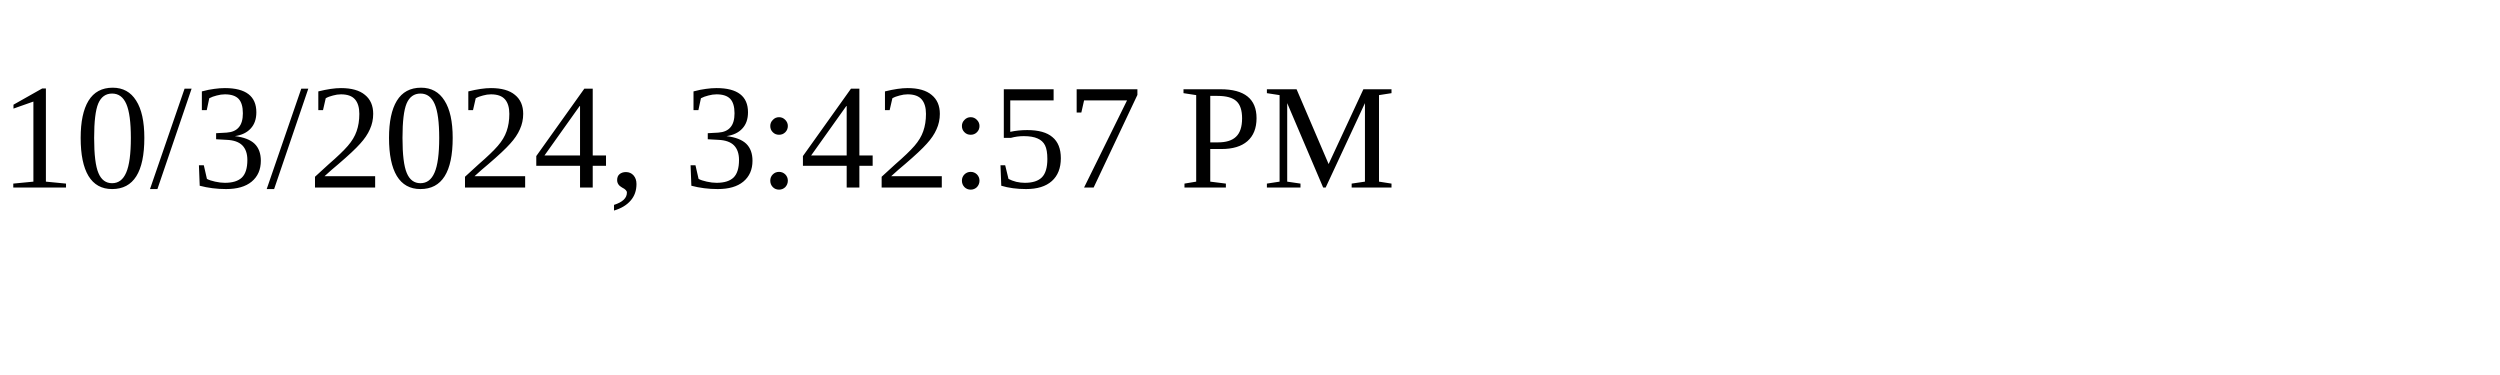
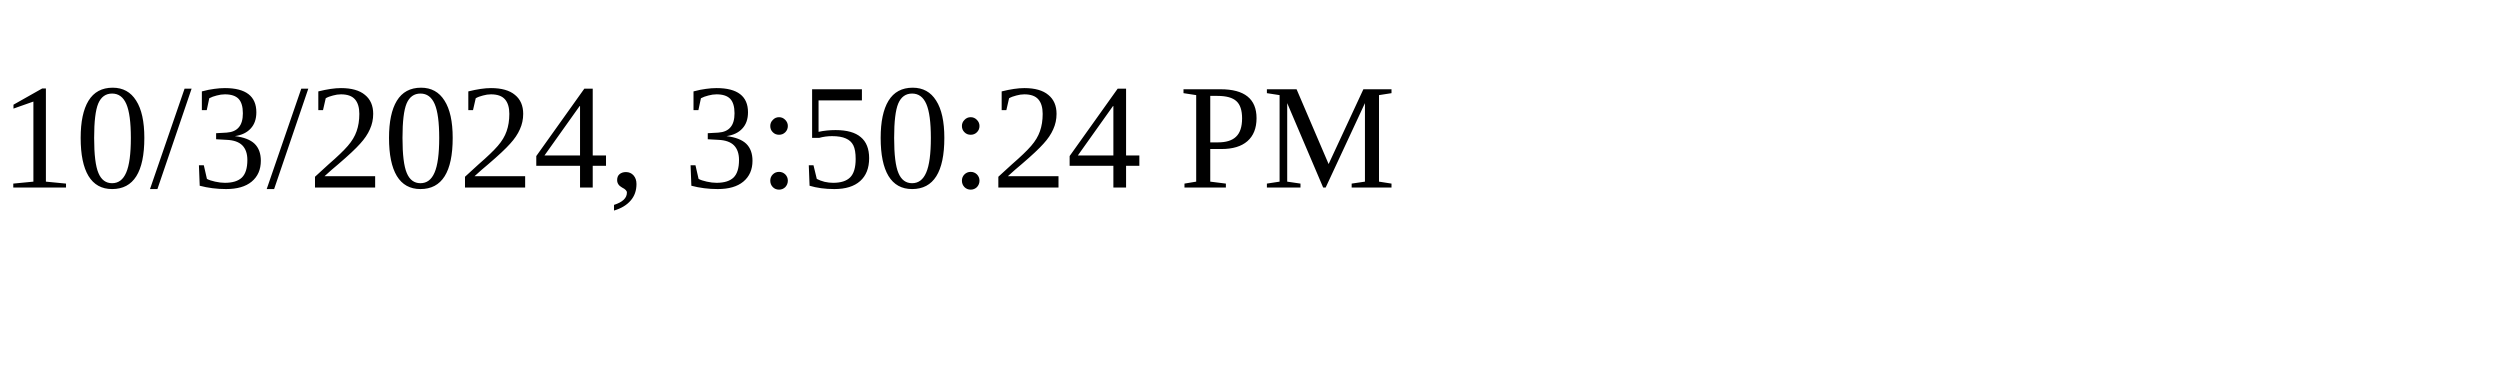
<svg xmlns="http://www.w3.org/2000/svg" height="30" width="200">
-   <text x="0" y="15">10/3/2024, 3:42:57 PM</text>
+   <text x="0" y="15">10/3/2024, 3:50:24 PM</text>
</svg>
